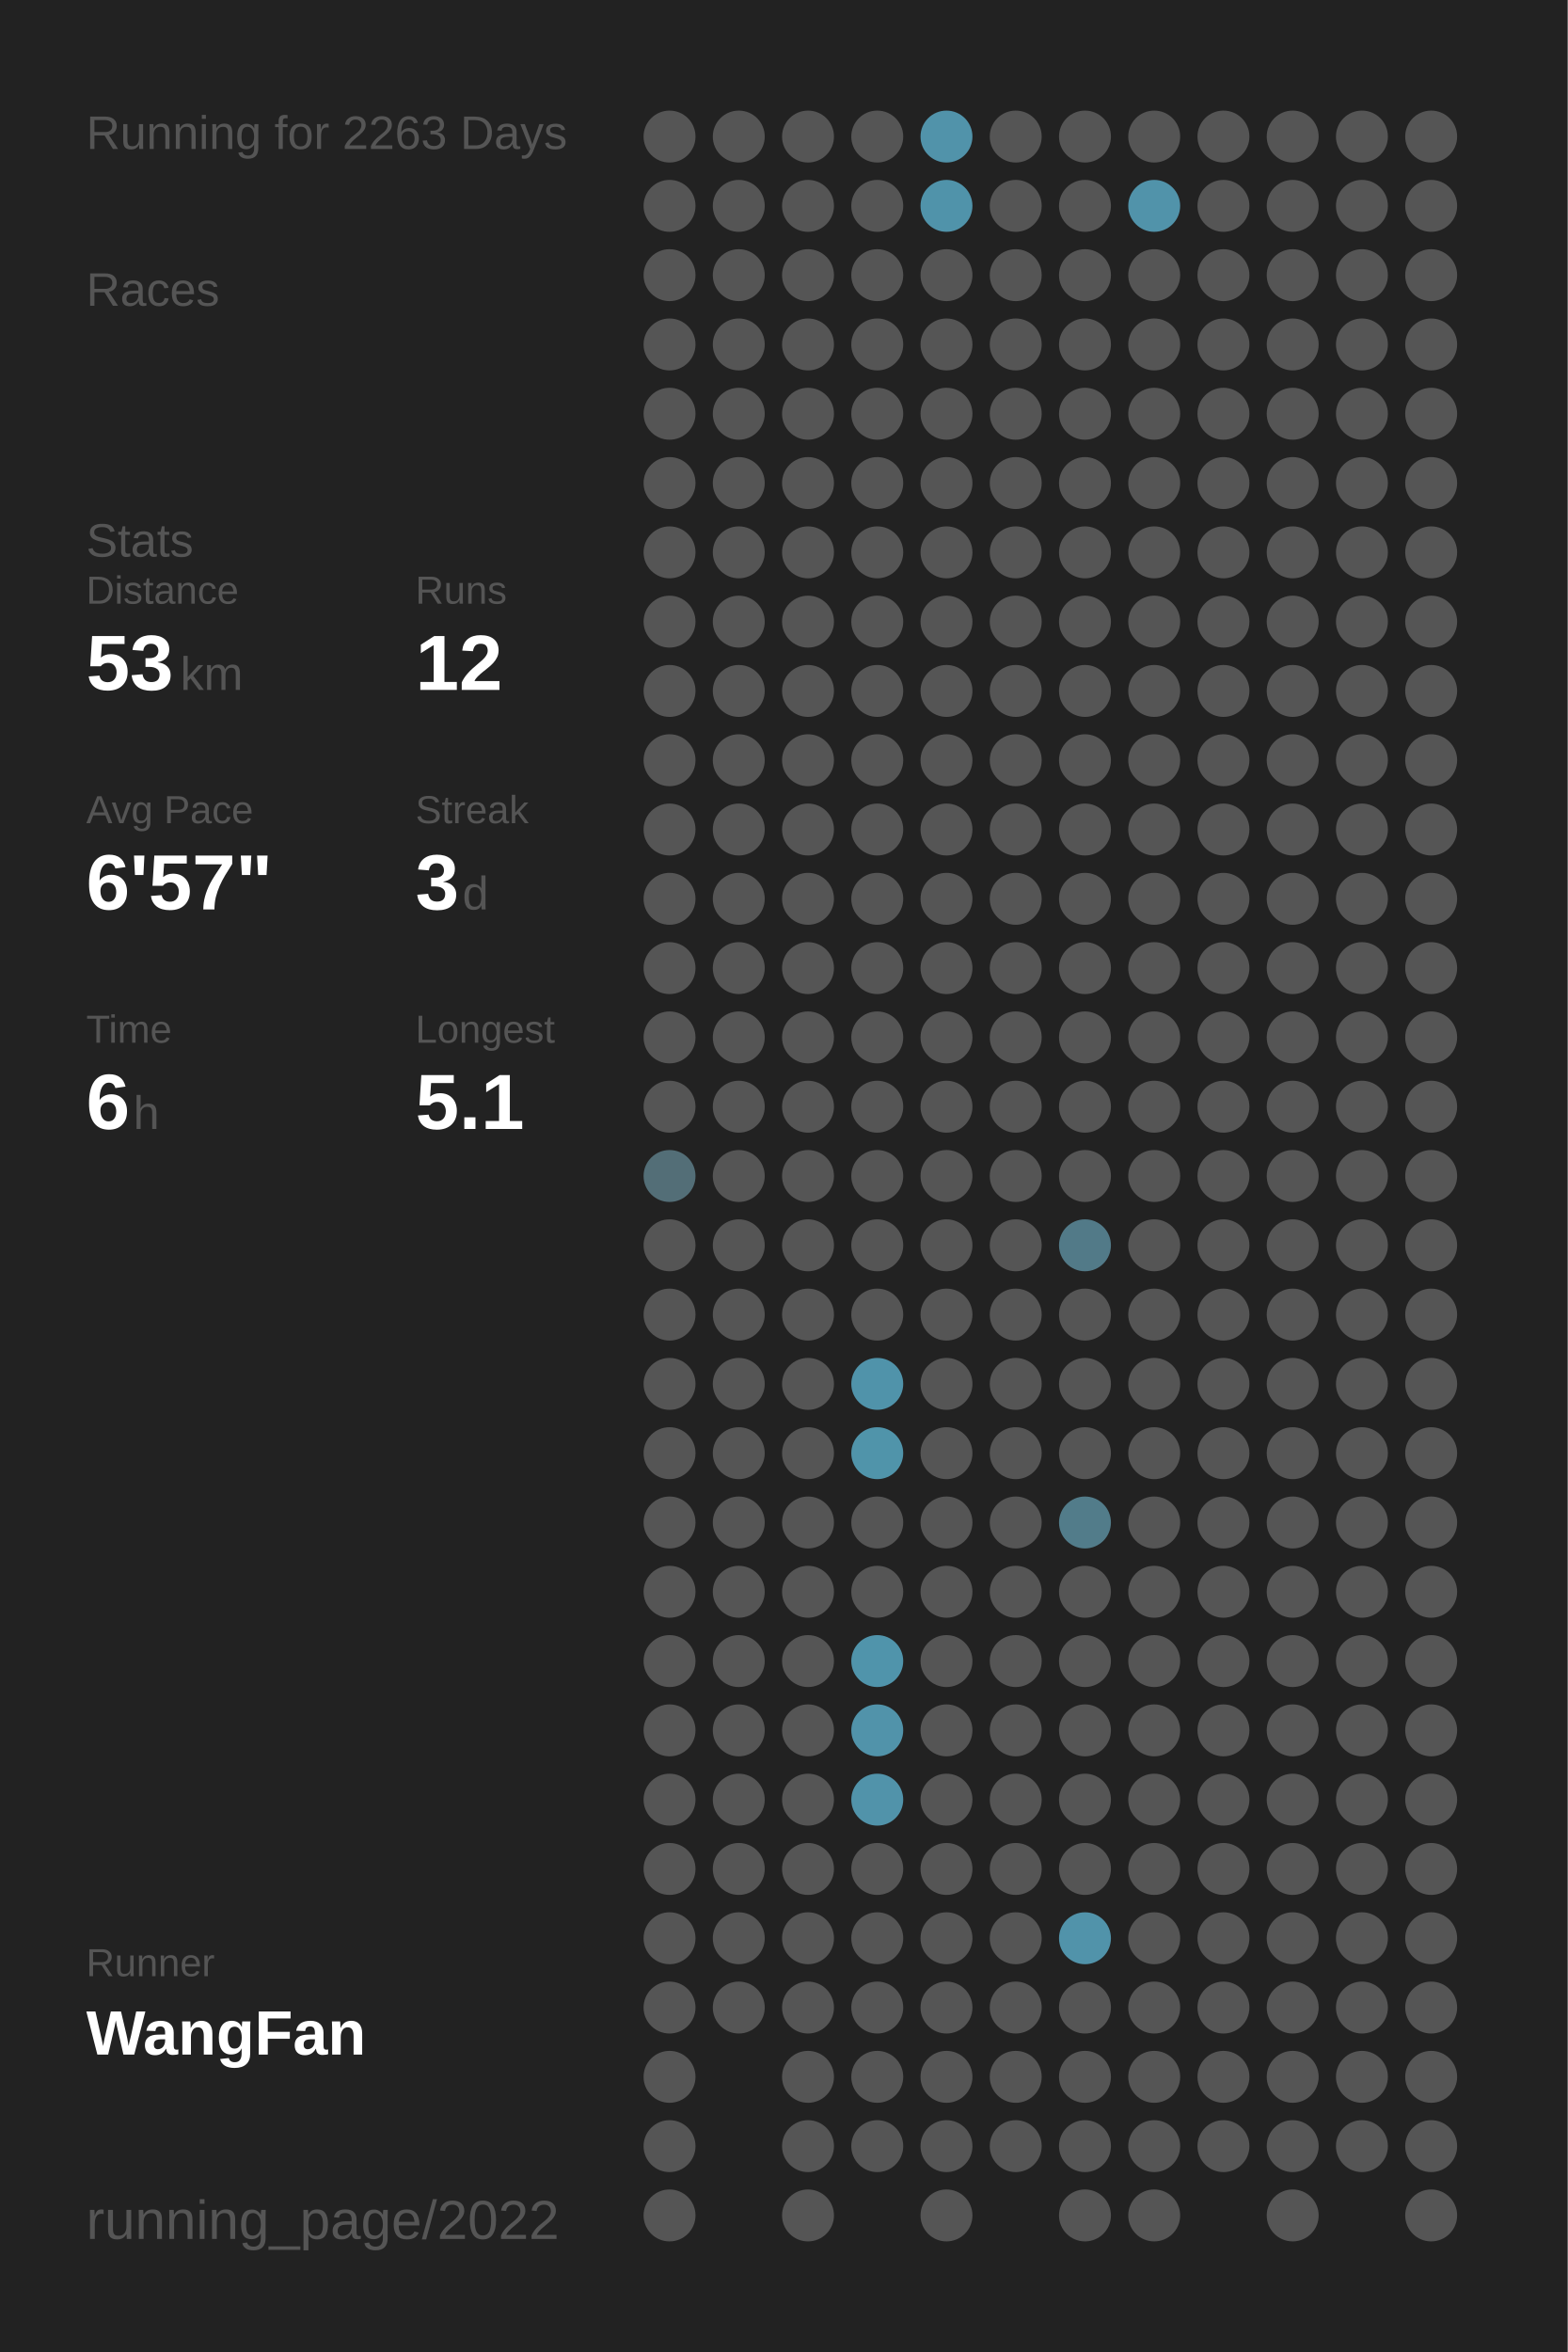
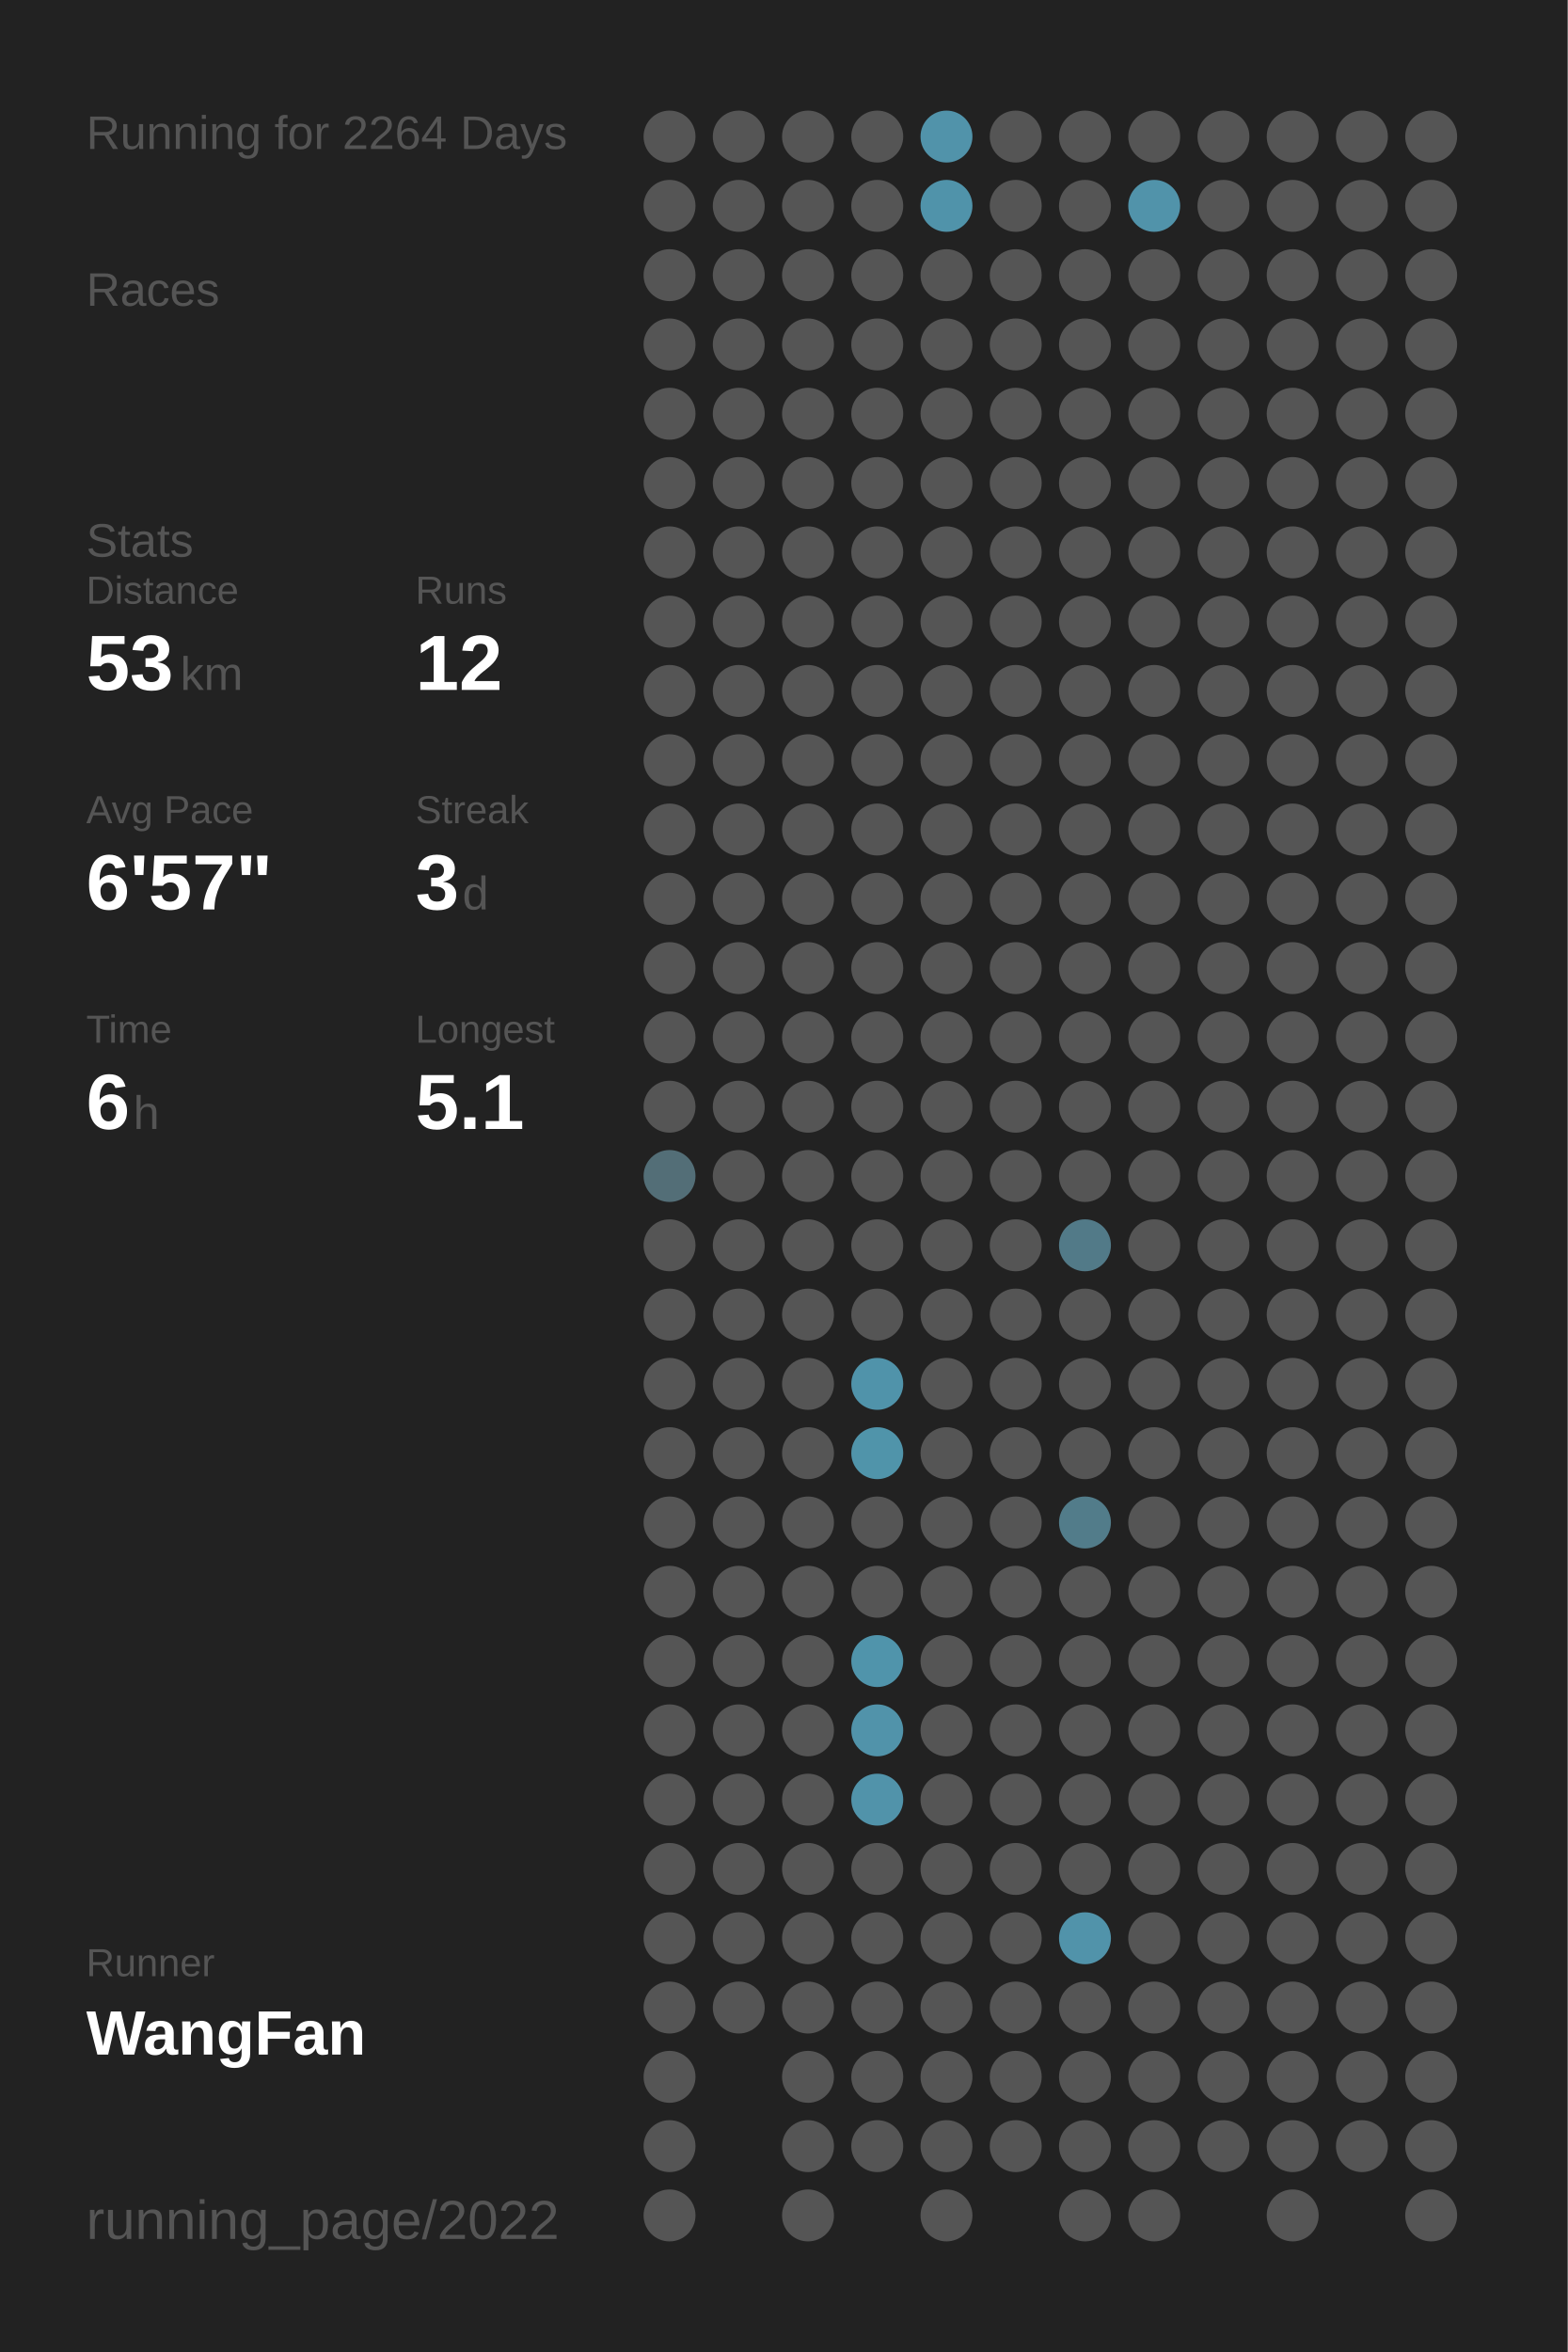
<svg xmlns="http://www.w3.org/2000/svg" baseProfile="full" height="300mm" version="1.1" viewBox="0,0,200,300" width="200mm">
  <defs />
  <rect fill="#222222" height="300" width="200" x="0" y="0" />
-   <text fill="#555555" style="font-size:6px; font-family:Arial;" x="11" y="19">Running for 2263 Days</text>
+   <text fill="#555555" style="font-size:6px; font-family:Arial;" x="11" y="19">Running for 2264 Days</text>
  <text fill="#555555" style="font-size:6px; font-family:Arial;" x="11" y="39">Races</text>
  <text fill="#555555" style="font-size:6px; font-family:Arial;" x="11" y="71">Stats</text>
  <text fill="#555555" style="font-size:5px; font-family:Arial;" x="11" y="77">Distance</text>
  <text fill="#FFFFFF" style="font-size:10px; font-family:Arial; font-weight:bold;" x="11" y="88">53</text>
  <text fill="#555555" style="font-size:6px; font-family:Arial;" x="23" y="88">km</text>
  <text fill="#555555" style="font-size:5px; font-family:Arial;" x="53" y="77">Runs</text>
  <text fill="#FFFFFF" style="font-size:10px; font-family:Arial; font-weight:bold;" x="53" y="88">12</text>
  <text fill="#555555" style="font-size:5px; font-family:Arial;" x="11" y="105">Avg Pace</text>
  <text fill="#FFFFFF" style="font-size:10px; font-family:Arial; font-weight:bold;" x="11" y="116">6'57"</text>
  <text fill="#555555" style="font-size:5px; font-family:Arial;" x="53" y="105">Streak</text>
  <text fill="#FFFFFF" style="font-size:10px; font-family:Arial; font-weight:bold;" x="53" y="116">3</text>
  <text fill="#555555" style="font-size:6px; font-family:Arial;" x="59" y="116">d</text>
  <text fill="#555555" style="font-size:5px; font-family:Arial;" x="11" y="133">Time</text>
  <text fill="#FFFFFF" style="font-size:10px; font-family:Arial; font-weight:bold;" x="11" y="144">6</text>
  <text fill="#555555" style="font-size:6px; font-family:Arial;" x="17" y="144">h</text>
  <text fill="#555555" style="font-size:5px; font-family:Arial;" x="53" y="133">Longest</text>
  <text fill="#FFFFFF" style="font-size:10px; font-family:Arial; font-weight:bold;" x="53" y="144">5.1</text>
  <text fill="#555555" style="font-size:5px; font-family:Arial;" x="11" y="252.065">Runner</text>
  <text fill="#FFFFFF" style="font-size:8px; font-family:Arial; font-weight:bold;" x="11" y="262.065">WangFan</text>
  <text fill="#555555" style="font-size:7px; font-family:Arial;" x="11" y="285.581">running_page/2022</text>
  <circle cx="85.417" cy="17.419" fill="#555555" r="3.312" />
  <circle cx="85.417" cy="26.258" fill="#555555" r="3.312" />
  <circle cx="85.417" cy="35.097" fill="#555555" r="3.312" />
  <circle cx="85.417" cy="43.935" fill="#555555" r="3.312" />
  <circle cx="85.417" cy="52.774" fill="#555555" r="3.312" />
  <circle cx="85.417" cy="61.613" fill="#555555" r="3.312" />
  <circle cx="85.417" cy="70.452" fill="#555555" r="3.312" />
  <circle cx="85.417" cy="79.29" fill="#555555" r="3.312" />
  <circle cx="85.417" cy="88.129" fill="#555555" r="3.312" />
  <circle cx="85.417" cy="96.968" fill="#555555" r="3.312" />
  <circle cx="85.417" cy="105.806" fill="#555555" r="3.312" />
  <circle cx="85.417" cy="114.645" fill="#555555" r="3.312" />
  <circle cx="85.417" cy="123.484" fill="#555555" r="3.312" />
  <circle cx="85.417" cy="132.323" fill="#555555" r="3.312" />
  <circle cx="85.417" cy="141.161" fill="#555555" r="3.312" />
  <circle cx="85.417" cy="150" fill="#536e77" r="3.312" />
  <circle cx="85.417" cy="158.839" fill="#555555" r="3.312" />
  <circle cx="85.417" cy="167.677" fill="#555555" r="3.312" />
  <circle cx="85.417" cy="176.516" fill="#555555" r="3.312" />
  <circle cx="85.417" cy="185.355" fill="#555555" r="3.312" />
  <circle cx="85.417" cy="194.194" fill="#555555" r="3.312" />
  <circle cx="85.417" cy="203.032" fill="#555555" r="3.312" />
  <circle cx="85.417" cy="211.871" fill="#555555" r="3.312" />
  <circle cx="85.417" cy="220.71" fill="#555555" r="3.312" />
  <circle cx="85.417" cy="229.548" fill="#555555" r="3.312" />
  <circle cx="85.417" cy="238.387" fill="#555555" r="3.312" />
  <circle cx="85.417" cy="247.226" fill="#555555" r="3.312" />
  <circle cx="85.417" cy="256.065" fill="#555555" r="3.312" />
  <circle cx="85.417" cy="264.903" fill="#555555" r="3.312" />
  <circle cx="85.417" cy="273.742" fill="#555555" r="3.312" />
  <circle cx="85.417" cy="282.581" fill="#555555" r="3.312" />
  <circle cx="94.25" cy="17.419" fill="#555555" r="3.312" />
  <circle cx="94.25" cy="26.258" fill="#555555" r="3.312" />
  <circle cx="94.25" cy="35.097" fill="#555555" r="3.312" />
  <circle cx="94.25" cy="43.935" fill="#555555" r="3.312" />
  <circle cx="94.25" cy="52.774" fill="#555555" r="3.312" />
  <circle cx="94.25" cy="61.613" fill="#555555" r="3.312" />
  <circle cx="94.25" cy="70.452" fill="#555555" r="3.312" />
  <circle cx="94.25" cy="79.29" fill="#555555" r="3.312" />
  <circle cx="94.25" cy="88.129" fill="#555555" r="3.312" />
  <circle cx="94.25" cy="96.968" fill="#555555" r="3.312" />
  <circle cx="94.25" cy="105.806" fill="#555555" r="3.312" />
  <circle cx="94.25" cy="114.645" fill="#555555" r="3.312" />
  <circle cx="94.25" cy="123.484" fill="#555555" r="3.312" />
  <circle cx="94.25" cy="132.323" fill="#555555" r="3.312" />
  <circle cx="94.25" cy="141.161" fill="#555555" r="3.312" />
  <circle cx="94.25" cy="150" fill="#555555" r="3.312" />
  <circle cx="94.25" cy="158.839" fill="#555555" r="3.312" />
  <circle cx="94.25" cy="167.677" fill="#555555" r="3.312" />
  <circle cx="94.25" cy="176.516" fill="#555555" r="3.312" />
  <circle cx="94.25" cy="185.355" fill="#555555" r="3.312" />
  <circle cx="94.25" cy="194.194" fill="#555555" r="3.312" />
  <circle cx="94.25" cy="203.032" fill="#555555" r="3.312" />
  <circle cx="94.25" cy="211.871" fill="#555555" r="3.312" />
  <circle cx="94.25" cy="220.71" fill="#555555" r="3.312" />
  <circle cx="94.25" cy="229.548" fill="#555555" r="3.312" />
  <circle cx="94.25" cy="238.387" fill="#555555" r="3.312" />
  <circle cx="94.25" cy="247.226" fill="#555555" r="3.312" />
  <circle cx="94.25" cy="256.065" fill="#555555" r="3.312" />
  <circle cx="103.083" cy="17.419" fill="#555555" r="3.312" />
  <circle cx="103.083" cy="26.258" fill="#555555" r="3.312" />
  <circle cx="103.083" cy="35.097" fill="#555555" r="3.312" />
  <circle cx="103.083" cy="43.935" fill="#555555" r="3.312" />
  <circle cx="103.083" cy="52.774" fill="#555555" r="3.312" />
  <circle cx="103.083" cy="61.613" fill="#555555" r="3.312" />
  <circle cx="103.083" cy="70.452" fill="#555555" r="3.312" />
  <circle cx="103.083" cy="79.29" fill="#555555" r="3.312" />
  <circle cx="103.083" cy="88.129" fill="#555555" r="3.312" />
  <circle cx="103.083" cy="96.968" fill="#555555" r="3.312" />
  <circle cx="103.083" cy="105.806" fill="#555555" r="3.312" />
  <circle cx="103.083" cy="114.645" fill="#555555" r="3.312" />
  <circle cx="103.083" cy="123.484" fill="#555555" r="3.312" />
  <circle cx="103.083" cy="132.323" fill="#555555" r="3.312" />
  <circle cx="103.083" cy="141.161" fill="#555555" r="3.312" />
  <circle cx="103.083" cy="150" fill="#555555" r="3.312" />
  <circle cx="103.083" cy="158.839" fill="#555555" r="3.312" />
  <circle cx="103.083" cy="167.677" fill="#555555" r="3.312" />
  <circle cx="103.083" cy="176.516" fill="#555555" r="3.312" />
  <circle cx="103.083" cy="185.355" fill="#555555" r="3.312" />
  <circle cx="103.083" cy="194.194" fill="#555555" r="3.312" />
  <circle cx="103.083" cy="203.032" fill="#555555" r="3.312" />
  <circle cx="103.083" cy="211.871" fill="#555555" r="3.312" />
  <circle cx="103.083" cy="220.71" fill="#555555" r="3.312" />
  <circle cx="103.083" cy="229.548" fill="#555555" r="3.312" />
  <circle cx="103.083" cy="238.387" fill="#555555" r="3.312" />
  <circle cx="103.083" cy="247.226" fill="#555555" r="3.312" />
  <circle cx="103.083" cy="256.065" fill="#555555" r="3.312" />
  <circle cx="103.083" cy="264.903" fill="#555555" r="3.312" />
  <circle cx="103.083" cy="273.742" fill="#555555" r="3.312" />
  <circle cx="103.083" cy="282.581" fill="#555555" r="3.312" />
  <circle cx="111.917" cy="17.419" fill="#555555" r="3.312" />
  <circle cx="111.917" cy="26.258" fill="#555555" r="3.312" />
  <circle cx="111.917" cy="35.097" fill="#555555" r="3.312" />
  <circle cx="111.917" cy="43.935" fill="#555555" r="3.312" />
  <circle cx="111.917" cy="52.774" fill="#555555" r="3.312" />
  <circle cx="111.917" cy="61.613" fill="#555555" r="3.312" />
  <circle cx="111.917" cy="70.452" fill="#555555" r="3.312" />
  <circle cx="111.917" cy="79.29" fill="#555555" r="3.312" />
  <circle cx="111.917" cy="88.129" fill="#555555" r="3.312" />
  <circle cx="111.917" cy="96.968" fill="#555555" r="3.312" />
  <circle cx="111.917" cy="105.806" fill="#555555" r="3.312" />
  <circle cx="111.917" cy="114.645" fill="#555555" r="3.312" />
  <circle cx="111.917" cy="123.484" fill="#555555" r="3.312" />
  <circle cx="111.917" cy="132.323" fill="#555555" r="3.312" />
  <circle cx="111.917" cy="141.161" fill="#555555" r="3.312" />
  <circle cx="111.917" cy="150" fill="#555555" r="3.312" />
  <circle cx="111.917" cy="158.839" fill="#555555" r="3.312" />
  <circle cx="111.917" cy="167.677" fill="#555555" r="3.312" />
  <circle cx="111.917" cy="176.516" fill="#5093aa" r="3.312" />
  <circle cx="111.917" cy="185.355" fill="#5094aa" r="3.312" />
  <circle cx="111.917" cy="194.194" fill="#555555" r="3.312" />
  <circle cx="111.917" cy="203.032" fill="#555555" r="3.312" />
  <circle cx="111.917" cy="211.871" fill="#5094ab" r="3.312" />
  <circle cx="111.917" cy="220.71" fill="#5193aa" r="3.312" />
  <circle cx="111.917" cy="229.548" fill="#5193aa" r="3.312" />
  <circle cx="111.917" cy="238.387" fill="#555555" r="3.312" />
  <circle cx="111.917" cy="247.226" fill="#555555" r="3.312" />
  <circle cx="111.917" cy="256.065" fill="#555555" r="3.312" />
  <circle cx="111.917" cy="264.903" fill="#555555" r="3.312" />
  <circle cx="111.917" cy="273.742" fill="#555555" r="3.312" />
  <circle cx="120.75" cy="17.419" fill="#5193aa" r="3.312" />
  <circle cx="120.75" cy="26.258" fill="#5093aa" r="3.312" />
  <circle cx="120.75" cy="35.097" fill="#555555" r="3.312" />
  <circle cx="120.75" cy="43.935" fill="#555555" r="3.312" />
  <circle cx="120.75" cy="52.774" fill="#555555" r="3.312" />
  <circle cx="120.75" cy="61.613" fill="#555555" r="3.312" />
  <circle cx="120.75" cy="70.452" fill="#555555" r="3.312" />
  <circle cx="120.75" cy="79.29" fill="#555555" r="3.312" />
  <circle cx="120.75" cy="88.129" fill="#555555" r="3.312" />
  <circle cx="120.75" cy="96.968" fill="#555555" r="3.312" />
  <circle cx="120.75" cy="105.806" fill="#555555" r="3.312" />
  <circle cx="120.75" cy="114.645" fill="#555555" r="3.312" />
  <circle cx="120.75" cy="123.484" fill="#555555" r="3.312" />
  <circle cx="120.75" cy="132.323" fill="#555555" r="3.312" />
  <circle cx="120.75" cy="141.161" fill="#555555" r="3.312" />
  <circle cx="120.75" cy="150" fill="#555555" r="3.312" />
  <circle cx="120.75" cy="158.839" fill="#555555" r="3.312" />
  <circle cx="120.75" cy="167.677" fill="#555555" r="3.312" />
  <circle cx="120.75" cy="176.516" fill="#555555" r="3.312" />
  <circle cx="120.75" cy="185.355" fill="#555555" r="3.312" />
  <circle cx="120.75" cy="194.194" fill="#555555" r="3.312" />
  <circle cx="120.75" cy="203.032" fill="#555555" r="3.312" />
  <circle cx="120.75" cy="211.871" fill="#555555" r="3.312" />
  <circle cx="120.75" cy="220.71" fill="#555555" r="3.312" />
  <circle cx="120.75" cy="229.548" fill="#555555" r="3.312" />
  <circle cx="120.75" cy="238.387" fill="#555555" r="3.312" />
  <circle cx="120.75" cy="247.226" fill="#555555" r="3.312" />
  <circle cx="120.75" cy="256.065" fill="#555555" r="3.312" />
  <circle cx="120.75" cy="264.903" fill="#555555" r="3.312" />
  <circle cx="120.75" cy="273.742" fill="#555555" r="3.312" />
  <circle cx="120.75" cy="282.581" fill="#555555" r="3.312" />
  <circle cx="129.583" cy="17.419" fill="#555555" r="3.312" />
  <circle cx="129.583" cy="26.258" fill="#555555" r="3.312" />
  <circle cx="129.583" cy="35.097" fill="#555555" r="3.312" />
  <circle cx="129.583" cy="43.935" fill="#555555" r="3.312" />
  <circle cx="129.583" cy="52.774" fill="#555555" r="3.312" />
  <circle cx="129.583" cy="61.613" fill="#555555" r="3.312" />
  <circle cx="129.583" cy="70.452" fill="#555555" r="3.312" />
  <circle cx="129.583" cy="79.29" fill="#555555" r="3.312" />
  <circle cx="129.583" cy="88.129" fill="#555555" r="3.312" />
  <circle cx="129.583" cy="96.968" fill="#555555" r="3.312" />
  <circle cx="129.583" cy="105.806" fill="#555555" r="3.312" />
  <circle cx="129.583" cy="114.645" fill="#555555" r="3.312" />
  <circle cx="129.583" cy="123.484" fill="#555555" r="3.312" />
  <circle cx="129.583" cy="132.323" fill="#555555" r="3.312" />
  <circle cx="129.583" cy="141.161" fill="#555555" r="3.312" />
  <circle cx="129.583" cy="150" fill="#555555" r="3.312" />
  <circle cx="129.583" cy="158.839" fill="#555555" r="3.312" />
  <circle cx="129.583" cy="167.677" fill="#555555" r="3.312" />
  <circle cx="129.583" cy="176.516" fill="#555555" r="3.312" />
  <circle cx="129.583" cy="185.355" fill="#555555" r="3.312" />
  <circle cx="129.583" cy="194.194" fill="#555555" r="3.312" />
  <circle cx="129.583" cy="203.032" fill="#555555" r="3.312" />
  <circle cx="129.583" cy="211.871" fill="#555555" r="3.312" />
  <circle cx="129.583" cy="220.71" fill="#555555" r="3.312" />
  <circle cx="129.583" cy="229.548" fill="#555555" r="3.312" />
  <circle cx="129.583" cy="238.387" fill="#555555" r="3.312" />
  <circle cx="129.583" cy="247.226" fill="#555555" r="3.312" />
  <circle cx="129.583" cy="256.065" fill="#555555" r="3.312" />
  <circle cx="129.583" cy="264.903" fill="#555555" r="3.312" />
  <circle cx="129.583" cy="273.742" fill="#555555" r="3.312" />
  <circle cx="138.417" cy="17.419" fill="#555555" r="3.312" />
  <circle cx="138.417" cy="26.258" fill="#555555" r="3.312" />
  <circle cx="138.417" cy="35.097" fill="#555555" r="3.312" />
  <circle cx="138.417" cy="43.935" fill="#555555" r="3.312" />
  <circle cx="138.417" cy="52.774" fill="#555555" r="3.312" />
  <circle cx="138.417" cy="61.613" fill="#555555" r="3.312" />
  <circle cx="138.417" cy="70.452" fill="#555555" r="3.312" />
  <circle cx="138.417" cy="79.29" fill="#555555" r="3.312" />
  <circle cx="138.417" cy="88.129" fill="#555555" r="3.312" />
  <circle cx="138.417" cy="96.968" fill="#555555" r="3.312" />
  <circle cx="138.417" cy="105.806" fill="#555555" r="3.312" />
  <circle cx="138.417" cy="114.645" fill="#555555" r="3.312" />
  <circle cx="138.417" cy="123.484" fill="#555555" r="3.312" />
  <circle cx="138.417" cy="132.323" fill="#555555" r="3.312" />
  <circle cx="138.417" cy="141.161" fill="#555555" r="3.312" />
  <circle cx="138.417" cy="150" fill="#555555" r="3.312" />
  <circle cx="138.417" cy="158.839" fill="#527a88" r="3.312" />
  <circle cx="138.417" cy="167.677" fill="#555555" r="3.312" />
  <circle cx="138.417" cy="176.516" fill="#555555" r="3.312" />
  <circle cx="138.417" cy="185.355" fill="#555555" r="3.312" />
  <circle cx="138.417" cy="194.194" fill="#527c8a" r="3.312" />
  <circle cx="138.417" cy="203.032" fill="#555555" r="3.312" />
  <circle cx="138.417" cy="211.871" fill="#555555" r="3.312" />
  <circle cx="138.417" cy="220.71" fill="#555555" r="3.312" />
  <circle cx="138.417" cy="229.548" fill="#555555" r="3.312" />
  <circle cx="138.417" cy="238.387" fill="#555555" r="3.312" />
  <circle cx="138.417" cy="247.226" fill="#5193aa" r="3.312" />
  <circle cx="138.417" cy="256.065" fill="#555555" r="3.312" />
  <circle cx="138.417" cy="264.903" fill="#555555" r="3.312" />
  <circle cx="138.417" cy="273.742" fill="#555555" r="3.312" />
  <circle cx="138.417" cy="282.581" fill="#555555" r="3.312" />
  <circle cx="147.25" cy="17.419" fill="#555555" r="3.312" />
  <circle cx="147.25" cy="26.258" fill="#5193aa" r="3.312" />
  <circle cx="147.25" cy="35.097" fill="#555555" r="3.312" />
  <circle cx="147.25" cy="43.935" fill="#555555" r="3.312" />
  <circle cx="147.25" cy="52.774" fill="#555555" r="3.312" />
  <circle cx="147.25" cy="61.613" fill="#555555" r="3.312" />
  <circle cx="147.25" cy="70.452" fill="#555555" r="3.312" />
  <circle cx="147.25" cy="79.29" fill="#555555" r="3.312" />
  <circle cx="147.25" cy="88.129" fill="#555555" r="3.312" />
  <circle cx="147.25" cy="96.968" fill="#555555" r="3.312" />
  <circle cx="147.25" cy="105.806" fill="#555555" r="3.312" />
  <circle cx="147.25" cy="114.645" fill="#555555" r="3.312" />
  <circle cx="147.25" cy="123.484" fill="#555555" r="3.312" />
  <circle cx="147.25" cy="132.323" fill="#555555" r="3.312" />
  <circle cx="147.25" cy="141.161" fill="#555555" r="3.312" />
  <circle cx="147.25" cy="150" fill="#555555" r="3.312" />
  <circle cx="147.25" cy="158.839" fill="#555555" r="3.312" />
  <circle cx="147.25" cy="167.677" fill="#555555" r="3.312" />
  <circle cx="147.25" cy="176.516" fill="#555555" r="3.312" />
  <circle cx="147.25" cy="185.355" fill="#555555" r="3.312" />
  <circle cx="147.25" cy="194.194" fill="#555555" r="3.312" />
  <circle cx="147.25" cy="203.032" fill="#555555" r="3.312" />
  <circle cx="147.25" cy="211.871" fill="#555555" r="3.312" />
  <circle cx="147.25" cy="220.71" fill="#555555" r="3.312" />
  <circle cx="147.25" cy="229.548" fill="#555555" r="3.312" />
  <circle cx="147.25" cy="238.387" fill="#555555" r="3.312" />
  <circle cx="147.25" cy="247.226" fill="#555555" r="3.312" />
  <circle cx="147.25" cy="256.065" fill="#555555" r="3.312" />
  <circle cx="147.25" cy="264.903" fill="#555555" r="3.312" />
  <circle cx="147.25" cy="273.742" fill="#555555" r="3.312" />
  <circle cx="147.25" cy="282.581" fill="#555555" r="3.312" />
  <circle cx="156.083" cy="17.419" fill="#555555" r="3.312" />
  <circle cx="156.083" cy="26.258" fill="#555555" r="3.312" />
  <circle cx="156.083" cy="35.097" fill="#555555" r="3.312" />
  <circle cx="156.083" cy="43.935" fill="#555555" r="3.312" />
  <circle cx="156.083" cy="52.774" fill="#555555" r="3.312" />
  <circle cx="156.083" cy="61.613" fill="#555555" r="3.312" />
  <circle cx="156.083" cy="70.452" fill="#555555" r="3.312" />
  <circle cx="156.083" cy="79.29" fill="#555555" r="3.312" />
  <circle cx="156.083" cy="88.129" fill="#555555" r="3.312" />
  <circle cx="156.083" cy="96.968" fill="#555555" r="3.312" />
  <circle cx="156.083" cy="105.806" fill="#555555" r="3.312" />
  <circle cx="156.083" cy="114.645" fill="#555555" r="3.312" />
  <circle cx="156.083" cy="123.484" fill="#555555" r="3.312" />
  <circle cx="156.083" cy="132.323" fill="#555555" r="3.312" />
  <circle cx="156.083" cy="141.161" fill="#555555" r="3.312" />
  <circle cx="156.083" cy="150" fill="#555555" r="3.312" />
  <circle cx="156.083" cy="158.839" fill="#555555" r="3.312" />
  <circle cx="156.083" cy="167.677" fill="#555555" r="3.312" />
  <circle cx="156.083" cy="176.516" fill="#555555" r="3.312" />
  <circle cx="156.083" cy="185.355" fill="#555555" r="3.312" />
  <circle cx="156.083" cy="194.194" fill="#555555" r="3.312" />
  <circle cx="156.083" cy="203.032" fill="#555555" r="3.312" />
  <circle cx="156.083" cy="211.871" fill="#555555" r="3.312" />
  <circle cx="156.083" cy="220.71" fill="#555555" r="3.312" />
  <circle cx="156.083" cy="229.548" fill="#555555" r="3.312" />
  <circle cx="156.083" cy="238.387" fill="#555555" r="3.312" />
  <circle cx="156.083" cy="247.226" fill="#555555" r="3.312" />
  <circle cx="156.083" cy="256.065" fill="#555555" r="3.312" />
  <circle cx="156.083" cy="264.903" fill="#555555" r="3.312" />
  <circle cx="156.083" cy="273.742" fill="#555555" r="3.312" />
  <circle cx="164.917" cy="17.419" fill="#555555" r="3.312" />
  <circle cx="164.917" cy="26.258" fill="#555555" r="3.312" />
  <circle cx="164.917" cy="35.097" fill="#555555" r="3.312" />
  <circle cx="164.917" cy="43.935" fill="#555555" r="3.312" />
  <circle cx="164.917" cy="52.774" fill="#555555" r="3.312" />
  <circle cx="164.917" cy="61.613" fill="#555555" r="3.312" />
  <circle cx="164.917" cy="70.452" fill="#555555" r="3.312" />
  <circle cx="164.917" cy="79.29" fill="#555555" r="3.312" />
  <circle cx="164.917" cy="88.129" fill="#555555" r="3.312" />
  <circle cx="164.917" cy="96.968" fill="#555555" r="3.312" />
  <circle cx="164.917" cy="105.806" fill="#555555" r="3.312" />
  <circle cx="164.917" cy="114.645" fill="#555555" r="3.312" />
  <circle cx="164.917" cy="123.484" fill="#555555" r="3.312" />
  <circle cx="164.917" cy="132.323" fill="#555555" r="3.312" />
  <circle cx="164.917" cy="141.161" fill="#555555" r="3.312" />
  <circle cx="164.917" cy="150" fill="#555555" r="3.312" />
  <circle cx="164.917" cy="158.839" fill="#555555" r="3.312" />
  <circle cx="164.917" cy="167.677" fill="#555555" r="3.312" />
  <circle cx="164.917" cy="176.516" fill="#555555" r="3.312" />
  <circle cx="164.917" cy="185.355" fill="#555555" r="3.312" />
  <circle cx="164.917" cy="194.194" fill="#555555" r="3.312" />
  <circle cx="164.917" cy="203.032" fill="#555555" r="3.312" />
  <circle cx="164.917" cy="211.871" fill="#555555" r="3.312" />
  <circle cx="164.917" cy="220.71" fill="#555555" r="3.312" />
  <circle cx="164.917" cy="229.548" fill="#555555" r="3.312" />
  <circle cx="164.917" cy="238.387" fill="#555555" r="3.312" />
  <circle cx="164.917" cy="247.226" fill="#555555" r="3.312" />
  <circle cx="164.917" cy="256.065" fill="#555555" r="3.312" />
  <circle cx="164.917" cy="264.903" fill="#555555" r="3.312" />
  <circle cx="164.917" cy="273.742" fill="#555555" r="3.312" />
  <circle cx="164.917" cy="282.581" fill="#555555" r="3.312" />
  <circle cx="173.75" cy="17.419" fill="#555555" r="3.312" />
  <circle cx="173.75" cy="26.258" fill="#555555" r="3.312" />
  <circle cx="173.75" cy="35.097" fill="#555555" r="3.312" />
  <circle cx="173.75" cy="43.935" fill="#555555" r="3.312" />
  <circle cx="173.75" cy="52.774" fill="#555555" r="3.312" />
  <circle cx="173.75" cy="61.613" fill="#555555" r="3.312" />
  <circle cx="173.75" cy="70.452" fill="#555555" r="3.312" />
  <circle cx="173.75" cy="79.29" fill="#555555" r="3.312" />
  <circle cx="173.75" cy="88.129" fill="#555555" r="3.312" />
  <circle cx="173.75" cy="96.968" fill="#555555" r="3.312" />
  <circle cx="173.75" cy="105.806" fill="#555555" r="3.312" />
  <circle cx="173.75" cy="114.645" fill="#555555" r="3.312" />
  <circle cx="173.75" cy="123.484" fill="#555555" r="3.312" />
  <circle cx="173.75" cy="132.323" fill="#555555" r="3.312" />
  <circle cx="173.75" cy="141.161" fill="#555555" r="3.312" />
  <circle cx="173.75" cy="150" fill="#555555" r="3.312" />
  <circle cx="173.75" cy="158.839" fill="#555555" r="3.312" />
  <circle cx="173.75" cy="167.677" fill="#555555" r="3.312" />
  <circle cx="173.75" cy="176.516" fill="#555555" r="3.312" />
  <circle cx="173.75" cy="185.355" fill="#555555" r="3.312" />
  <circle cx="173.75" cy="194.194" fill="#555555" r="3.312" />
  <circle cx="173.75" cy="203.032" fill="#555555" r="3.312" />
  <circle cx="173.75" cy="211.871" fill="#555555" r="3.312" />
  <circle cx="173.75" cy="220.71" fill="#555555" r="3.312" />
  <circle cx="173.75" cy="229.548" fill="#555555" r="3.312" />
  <circle cx="173.75" cy="238.387" fill="#555555" r="3.312" />
  <circle cx="173.75" cy="247.226" fill="#555555" r="3.312" />
  <circle cx="173.75" cy="256.065" fill="#555555" r="3.312" />
  <circle cx="173.75" cy="264.903" fill="#555555" r="3.312" />
  <circle cx="173.75" cy="273.742" fill="#555555" r="3.312" />
  <circle cx="182.583" cy="17.419" fill="#555555" r="3.312" />
  <circle cx="182.583" cy="26.258" fill="#555555" r="3.312" />
  <circle cx="182.583" cy="35.097" fill="#555555" r="3.312" />
  <circle cx="182.583" cy="43.935" fill="#555555" r="3.312" />
  <circle cx="182.583" cy="52.774" fill="#555555" r="3.312" />
  <circle cx="182.583" cy="61.613" fill="#555555" r="3.312" />
  <circle cx="182.583" cy="70.452" fill="#555555" r="3.312" />
  <circle cx="182.583" cy="79.29" fill="#555555" r="3.312" />
  <circle cx="182.583" cy="88.129" fill="#555555" r="3.312" />
  <circle cx="182.583" cy="96.968" fill="#555555" r="3.312" />
  <circle cx="182.583" cy="105.806" fill="#555555" r="3.312" />
  <circle cx="182.583" cy="114.645" fill="#555555" r="3.312" />
  <circle cx="182.583" cy="123.484" fill="#555555" r="3.312" />
  <circle cx="182.583" cy="132.323" fill="#555555" r="3.312" />
  <circle cx="182.583" cy="141.161" fill="#555555" r="3.312" />
  <circle cx="182.583" cy="150" fill="#555555" r="3.312" />
  <circle cx="182.583" cy="158.839" fill="#555555" r="3.312" />
  <circle cx="182.583" cy="167.677" fill="#555555" r="3.312" />
  <circle cx="182.583" cy="176.516" fill="#555555" r="3.312" />
  <circle cx="182.583" cy="185.355" fill="#555555" r="3.312" />
  <circle cx="182.583" cy="194.194" fill="#555555" r="3.312" />
  <circle cx="182.583" cy="203.032" fill="#555555" r="3.312" />
  <circle cx="182.583" cy="211.871" fill="#555555" r="3.312" />
  <circle cx="182.583" cy="220.71" fill="#555555" r="3.312" />
  <circle cx="182.583" cy="229.548" fill="#555555" r="3.312" />
  <circle cx="182.583" cy="238.387" fill="#555555" r="3.312" />
  <circle cx="182.583" cy="247.226" fill="#555555" r="3.312" />
  <circle cx="182.583" cy="256.065" fill="#555555" r="3.312" />
  <circle cx="182.583" cy="264.903" fill="#555555" r="3.312" />
  <circle cx="182.583" cy="273.742" fill="#555555" r="3.312" />
  <circle cx="182.583" cy="282.581" fill="#555555" r="3.312" />
</svg>
